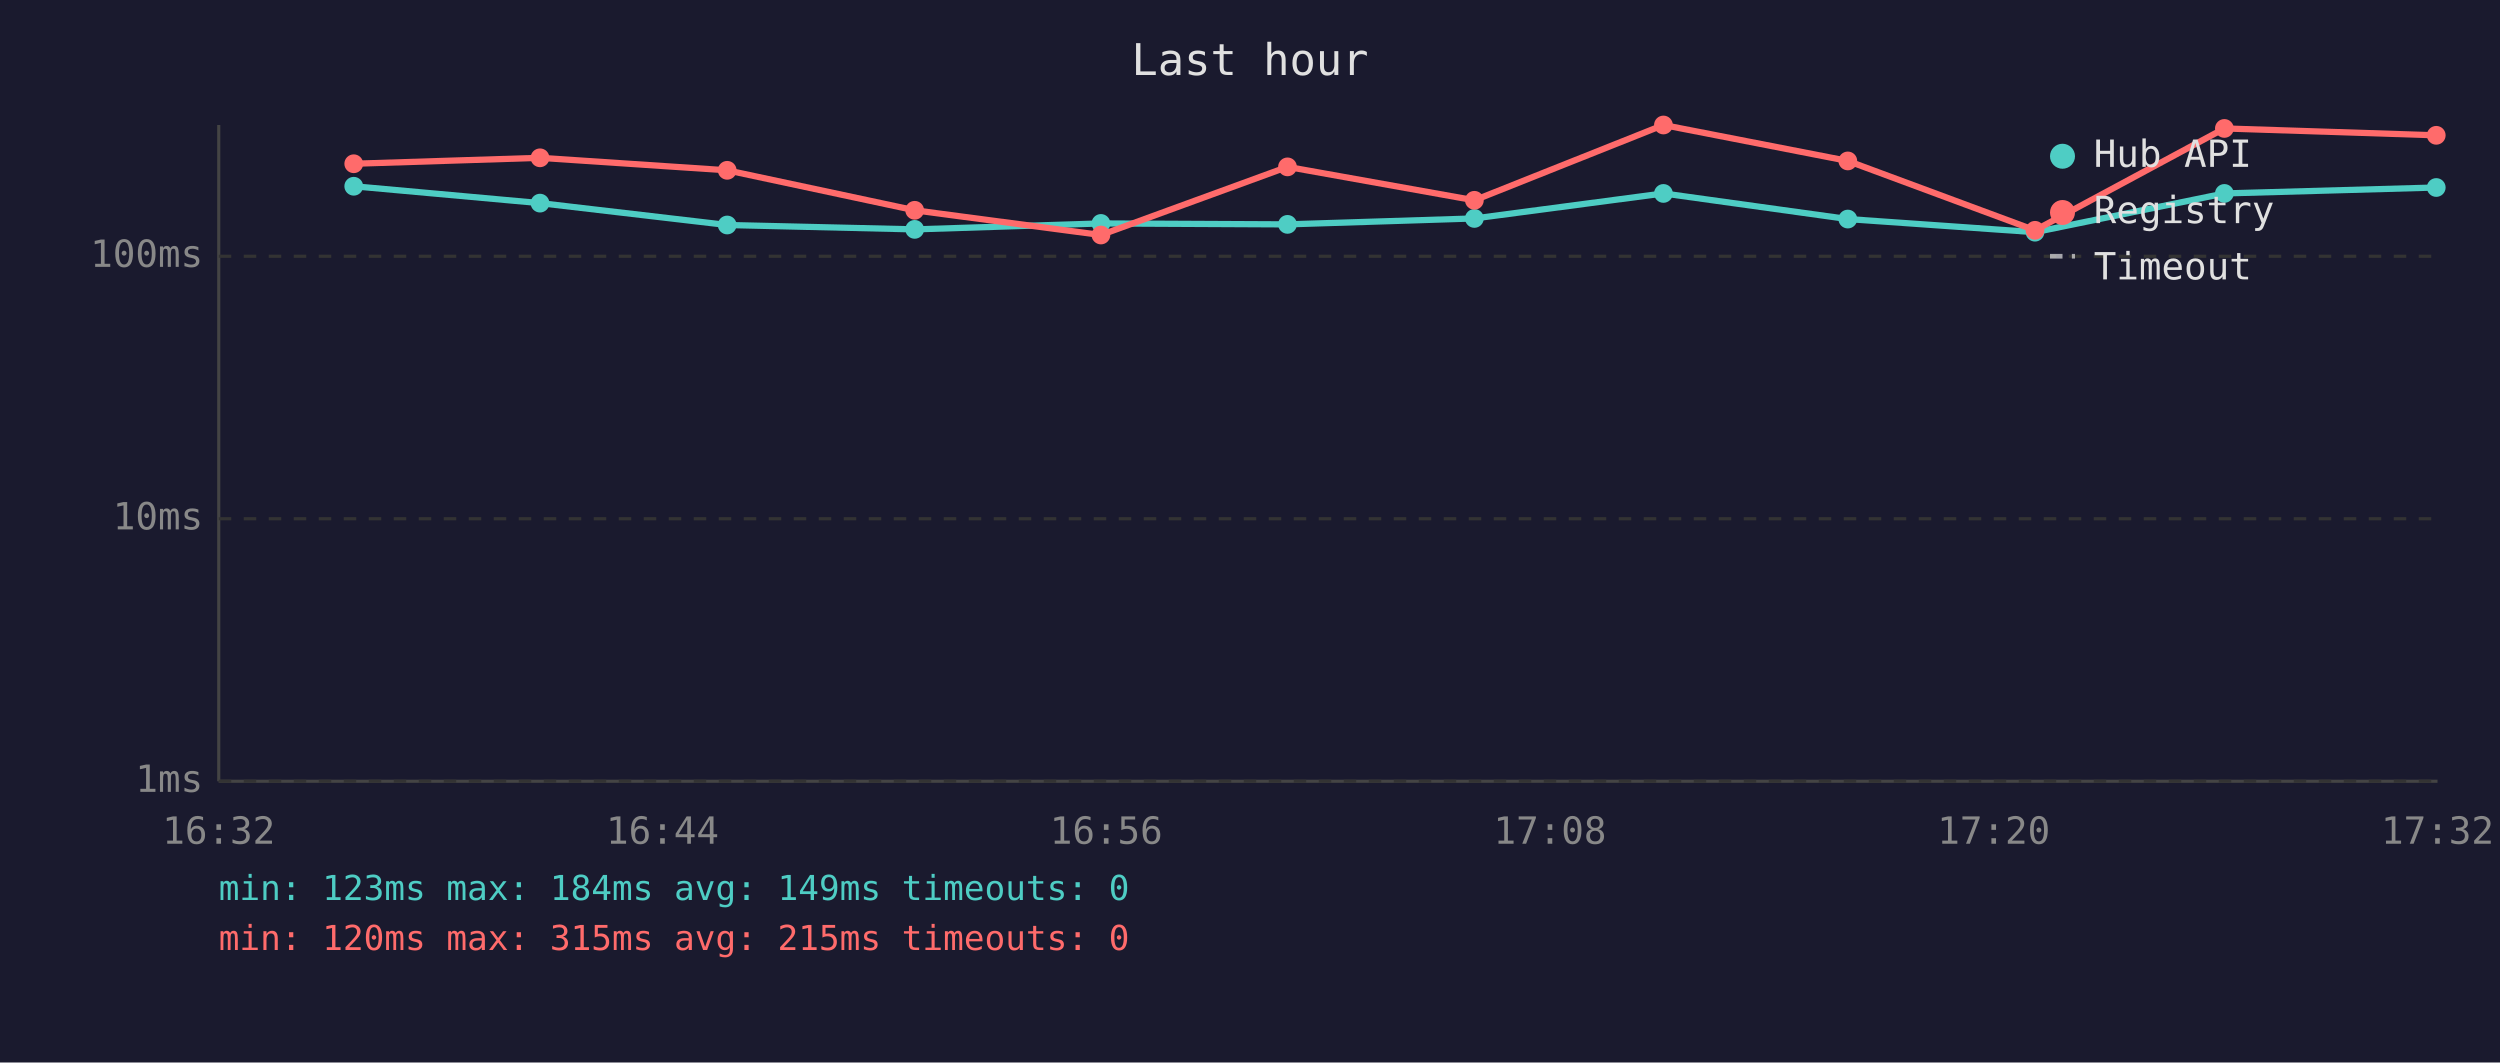
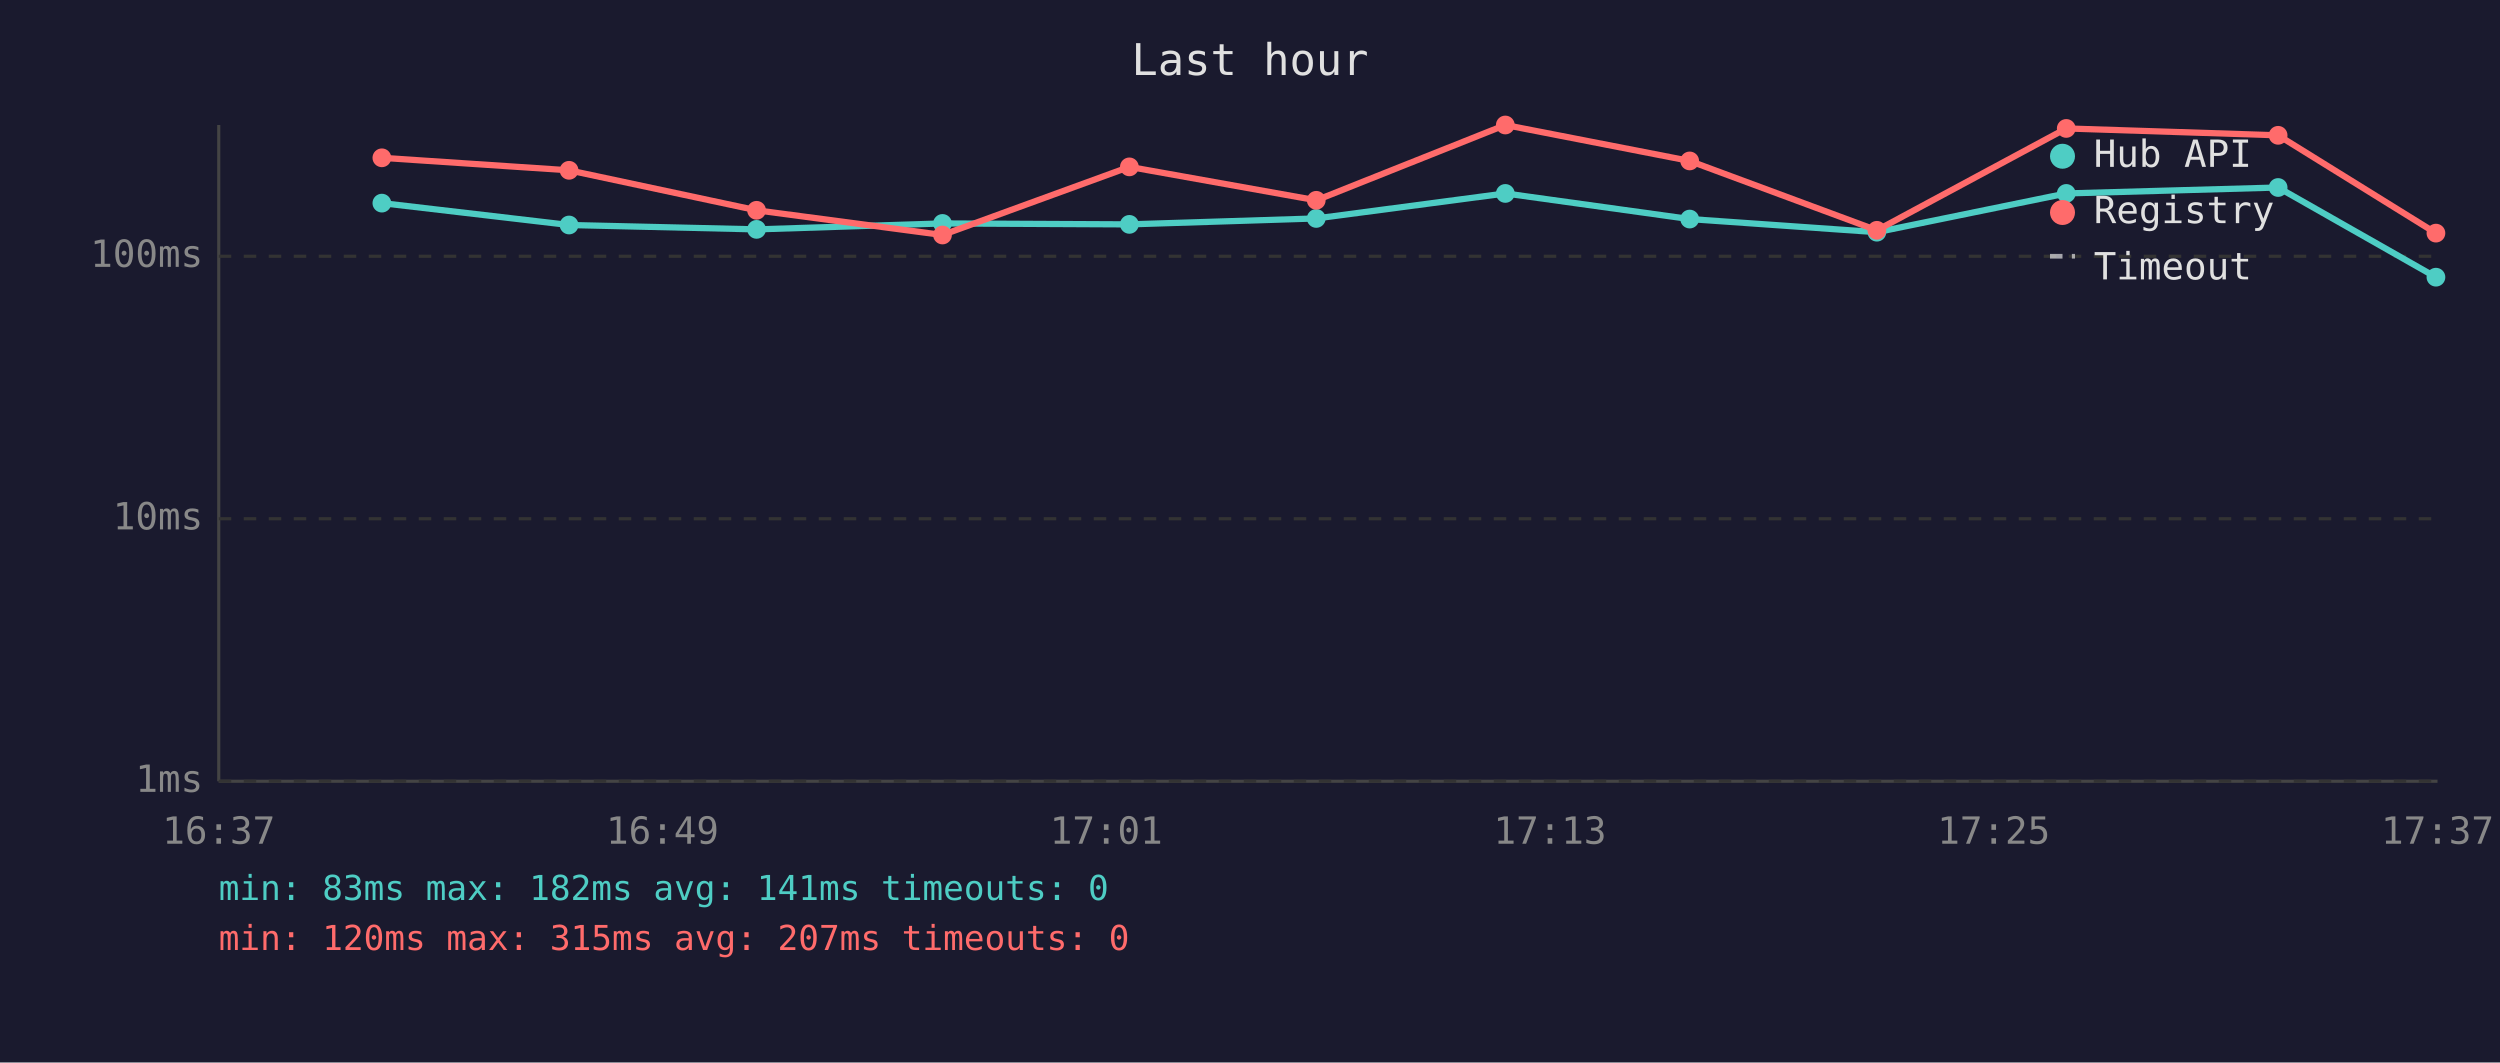
<svg xmlns="http://www.w3.org/2000/svg" viewBox="0 0 800 340" font-family="monospace" font-size="12">
  <rect width="800" height="340" fill="#1a1a2e" />
  <text x="400" y="24" fill="#e0e0e0" font-size="14" text-anchor="middle">Last hour</text>
  <line x1="70" y1="40" x2="70" y2="250" stroke="#444" stroke-width="1" />
  <line x1="70" y1="250" x2="780" y2="250" stroke="#444" stroke-width="1" />
  <line x1="70" y1="250" x2="780" y2="250" stroke="#333" stroke-width="1" stroke-dasharray="4" />
  <text x="65" y="250" fill="#888" text-anchor="end" dominant-baseline="middle">1ms</text>
  <line x1="70" y1="166" x2="780" y2="166" stroke="#333" stroke-width="1" stroke-dasharray="4" />
  <text x="65" y="166" fill="#888" text-anchor="end" dominant-baseline="middle">10ms</text>
  <line x1="70" y1="82" x2="780" y2="82" stroke="#333" stroke-width="1" stroke-dasharray="4" />
  <text x="65" y="82" fill="#888" text-anchor="end" dominant-baseline="middle">100ms</text>
-   <text x="70" y="270" fill="#888" text-anchor="middle">16:32</text>
-   <text x="212" y="270" fill="#888" text-anchor="middle">16:44</text>
-   <text x="354" y="270" fill="#888" text-anchor="middle">16:56</text>
-   <text x="496" y="270" fill="#888" text-anchor="middle">17:08</text>
-   <text x="638" y="270" fill="#888" text-anchor="middle">17:20</text>
-   <text x="780" y="270" fill="#888" text-anchor="middle">17:32</text>
-   <polyline points="113.2,59.6 172.8,65.0 232.7,72.0 292.7,73.4 352.3,71.5 412.0,71.8 471.8,69.9 532.3,61.9 591.3,70.1 651.2,74.3 711.8,61.9 779.6,60.0" fill="none" stroke="#4ecdc4" stroke-width="2" opacity="1" />
-   <circle cx="113.2" cy="59.6" r="3" fill="#4ecdc4" />
-   <circle cx="172.8" cy="65.0" r="3" fill="#4ecdc4" />
-   <circle cx="232.7" cy="72.0" r="3" fill="#4ecdc4" />
-   <circle cx="292.7" cy="73.4" r="3" fill="#4ecdc4" />
-   <circle cx="352.3" cy="71.5" r="3" fill="#4ecdc4" />
-   <circle cx="412.0" cy="71.8" r="3" fill="#4ecdc4" />
-   <circle cx="471.8" cy="69.9" r="3" fill="#4ecdc4" />
-   <circle cx="532.3" cy="61.9" r="3" fill="#4ecdc4" />
-   <circle cx="591.3" cy="70.1" r="3" fill="#4ecdc4" />
-   <circle cx="651.2" cy="74.3" r="3" fill="#4ecdc4" />
-   <circle cx="711.8" cy="61.9" r="3" fill="#4ecdc4" />
-   <circle cx="779.6" cy="60.0" r="3" fill="#4ecdc4" />
-   <polyline points="113.2,52.4 172.8,50.5 232.7,54.5 292.7,67.3 352.3,75.2 412.0,53.4 471.8,64.1 532.3,40.0 591.3,51.5 651.2,73.7 711.8,41.1 779.6,43.3" fill="none" stroke="#ff6b6b" stroke-width="2" opacity="1" />
-   <circle cx="113.2" cy="52.4" r="3" fill="#ff6b6b" />
-   <circle cx="172.8" cy="50.5" r="3" fill="#ff6b6b" />
-   <circle cx="232.7" cy="54.5" r="3" fill="#ff6b6b" />
-   <circle cx="292.7" cy="67.3" r="3" fill="#ff6b6b" />
-   <circle cx="352.3" cy="75.2" r="3" fill="#ff6b6b" />
-   <circle cx="412.0" cy="53.4" r="3" fill="#ff6b6b" />
-   <circle cx="471.8" cy="64.1" r="3" fill="#ff6b6b" />
-   <circle cx="532.3" cy="40.0" r="3" fill="#ff6b6b" />
-   <circle cx="591.3" cy="51.5" r="3" fill="#ff6b6b" />
-   <circle cx="651.2" cy="73.7" r="3" fill="#ff6b6b" />
-   <circle cx="711.8" cy="41.1" r="3" fill="#ff6b6b" />
-   <circle cx="779.6" cy="43.3" r="3" fill="#ff6b6b" />
+   <text x="70" y="270" fill="#888" text-anchor="middle">16:37</text>
+   <text x="212" y="270" fill="#888" text-anchor="middle">16:49</text>
+   <text x="354" y="270" fill="#888" text-anchor="middle">17:01</text>
+   <text x="496" y="270" fill="#888" text-anchor="middle">17:13</text>
+   <text x="638" y="270" fill="#888" text-anchor="middle">17:25</text>
+   <text x="780" y="270" fill="#888" text-anchor="middle">17:37</text>
+   <polyline points="122.2,65.0 182.1,72.0 242.1,73.4 301.6,71.5 361.4,71.8 421.2,69.9 481.7,61.9 540.7,70.1 600.6,74.3 661.2,61.9 729.0,60.0 779.5,88.7" fill="none" stroke="#4ecdc4" stroke-width="2" opacity="1" />
+   <circle cx="122.2" cy="65.0" r="3" fill="#4ecdc4" />
+   <circle cx="182.1" cy="72.0" r="3" fill="#4ecdc4" />
+   <circle cx="242.1" cy="73.4" r="3" fill="#4ecdc4" />
+   <circle cx="301.6" cy="71.5" r="3" fill="#4ecdc4" />
+   <circle cx="361.4" cy="71.8" r="3" fill="#4ecdc4" />
+   <circle cx="421.2" cy="69.9" r="3" fill="#4ecdc4" />
+   <circle cx="481.7" cy="61.9" r="3" fill="#4ecdc4" />
+   <circle cx="540.7" cy="70.1" r="3" fill="#4ecdc4" />
+   <circle cx="600.6" cy="74.3" r="3" fill="#4ecdc4" />
+   <circle cx="661.2" cy="61.9" r="3" fill="#4ecdc4" />
+   <circle cx="729.0" cy="60.0" r="3" fill="#4ecdc4" />
+   <circle cx="779.5" cy="88.7" r="3" fill="#4ecdc4" />
+   <polyline points="122.2,50.5 182.1,54.5 242.1,67.3 301.6,75.2 361.4,53.4 421.2,64.1 481.7,40.0 540.7,51.5 600.6,73.7 661.2,41.1 729.0,43.3 779.5,74.6" fill="none" stroke="#ff6b6b" stroke-width="2" opacity="1" />
+   <circle cx="122.2" cy="50.5" r="3" fill="#ff6b6b" />
+   <circle cx="182.1" cy="54.5" r="3" fill="#ff6b6b" />
+   <circle cx="242.1" cy="67.3" r="3" fill="#ff6b6b" />
+   <circle cx="301.6" cy="75.2" r="3" fill="#ff6b6b" />
+   <circle cx="361.4" cy="53.4" r="3" fill="#ff6b6b" />
+   <circle cx="421.2" cy="64.1" r="3" fill="#ff6b6b" />
+   <circle cx="481.7" cy="40.0" r="3" fill="#ff6b6b" />
+   <circle cx="540.7" cy="51.5" r="3" fill="#ff6b6b" />
+   <circle cx="600.6" cy="73.7" r="3" fill="#ff6b6b" />
+   <circle cx="661.2" cy="41.1" r="3" fill="#ff6b6b" />
+   <circle cx="729.0" cy="43.3" r="3" fill="#ff6b6b" />
+   <circle cx="779.5" cy="74.6" r="3" fill="#ff6b6b" />
  <circle cx="660" cy="50" r="4" fill="#4ecdc4" />
  <text x="670" y="50" fill="#e0e0e0" dominant-baseline="middle">Hub API</text>
  <circle cx="660" cy="68" r="4" fill="#ff6b6b" />
  <text x="670" y="68" fill="#e0e0e0" dominant-baseline="middle">Registry</text>
  <line x1="656" y1="82" x2="664" y2="82" stroke="#e0e0e0" stroke-width="1.5" stroke-dasharray="4,3" opacity="0.7" />
  <text x="670" y="86" fill="#e0e0e0" dominant-baseline="middle">Timeout</text>
-   <text x="70" y="288" fill="#4ecdc4" font-size="11">min: 123ms  max: 184ms  avg: 149ms  timeouts: 0</text>
-   <text x="70" y="304" fill="#ff6b6b" font-size="11">min: 120ms  max: 315ms  avg: 215ms  timeouts: 0</text>
+   <text x="70" y="288" fill="#4ecdc4" font-size="11">min: 83ms  max: 182ms  avg: 141ms  timeouts: 0</text>
+   <text x="70" y="304" fill="#ff6b6b" font-size="11">min: 120ms  max: 315ms  avg: 207ms  timeouts: 0</text>
</svg>
